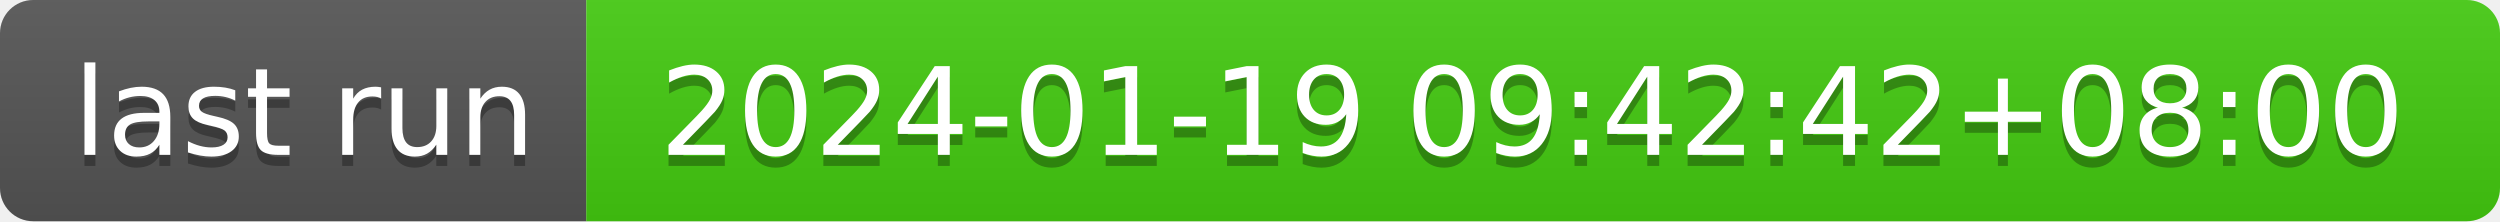
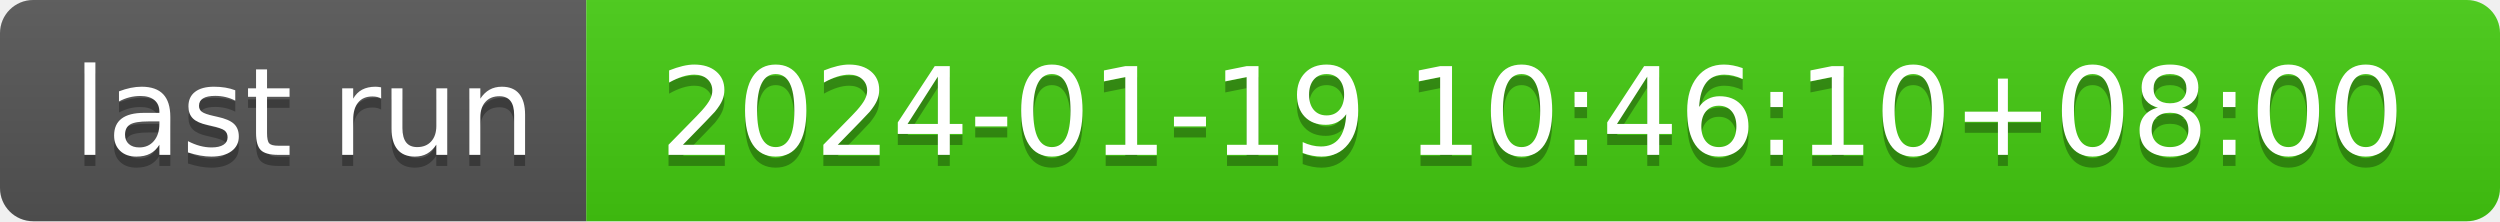
- <svg xmlns="http://www.w3.org/2000/svg" width="226" height="20" role="img" aria-label="last run: 2024-01-19 09:42:42+08:00">
+ <svg xmlns="http://www.w3.org/2000/svg" width="226" height="20" role="img" aria-label="last run: 2024-01-19 10:46:10+08:00">
  <linearGradient id="s" x2="0" y2="100%">
    <stop offset="0" stop-color="#bbb" stop-opacity=".1" />
    <stop offset="1" stop-opacity=".1" />
  </linearGradient>
  <clipPath id="r">
    <rect width="226" height="20" rx="3" fill="#fff" />
  </clipPath>
  <g clip-path="url(#r)">
    <rect width="53" height="20" fill="#555" />
    <rect x="53" width="173" height="20" fill="#4c1" />
    <rect width="226" height="20" fill="url(#s)" />
  </g>
  <g fill="#fff" text-anchor="middle" font-family="Verdana,Geneva,DejaVu Sans,sans-serif" text-rendering="geometricPrecision" font-size="110">
    <text aria-hidden="true" x="275" y="150" fill="#010101" fill-opacity=".3" transform="scale(.1)" textLength="430">last run</text>
    <text x="275" y="140" transform="scale(.1)" fill="#fff" textLength="430">last run</text>
-     <text aria-hidden="true" x="1385" y="150" fill="#010101" fill-opacity=".3" transform="scale(.1)" textLength="1630">2024-01-19 09:42:42+08:00</text>
-     <text x="1385" y="140" transform="scale(.1)" fill="#fff" textLength="1630">2024-01-19 09:42:42+08:00</text>
+     <text aria-hidden="true" x="1385" y="150" fill="#010101" fill-opacity=".3" transform="scale(.1)" textLength="1630">2024-01-19 10:46:10+08:00</text>
+     <text x="1385" y="140" transform="scale(.1)" fill="#fff" textLength="1630">2024-01-19 10:46:10+08:00</text>
  </g>
</svg>
